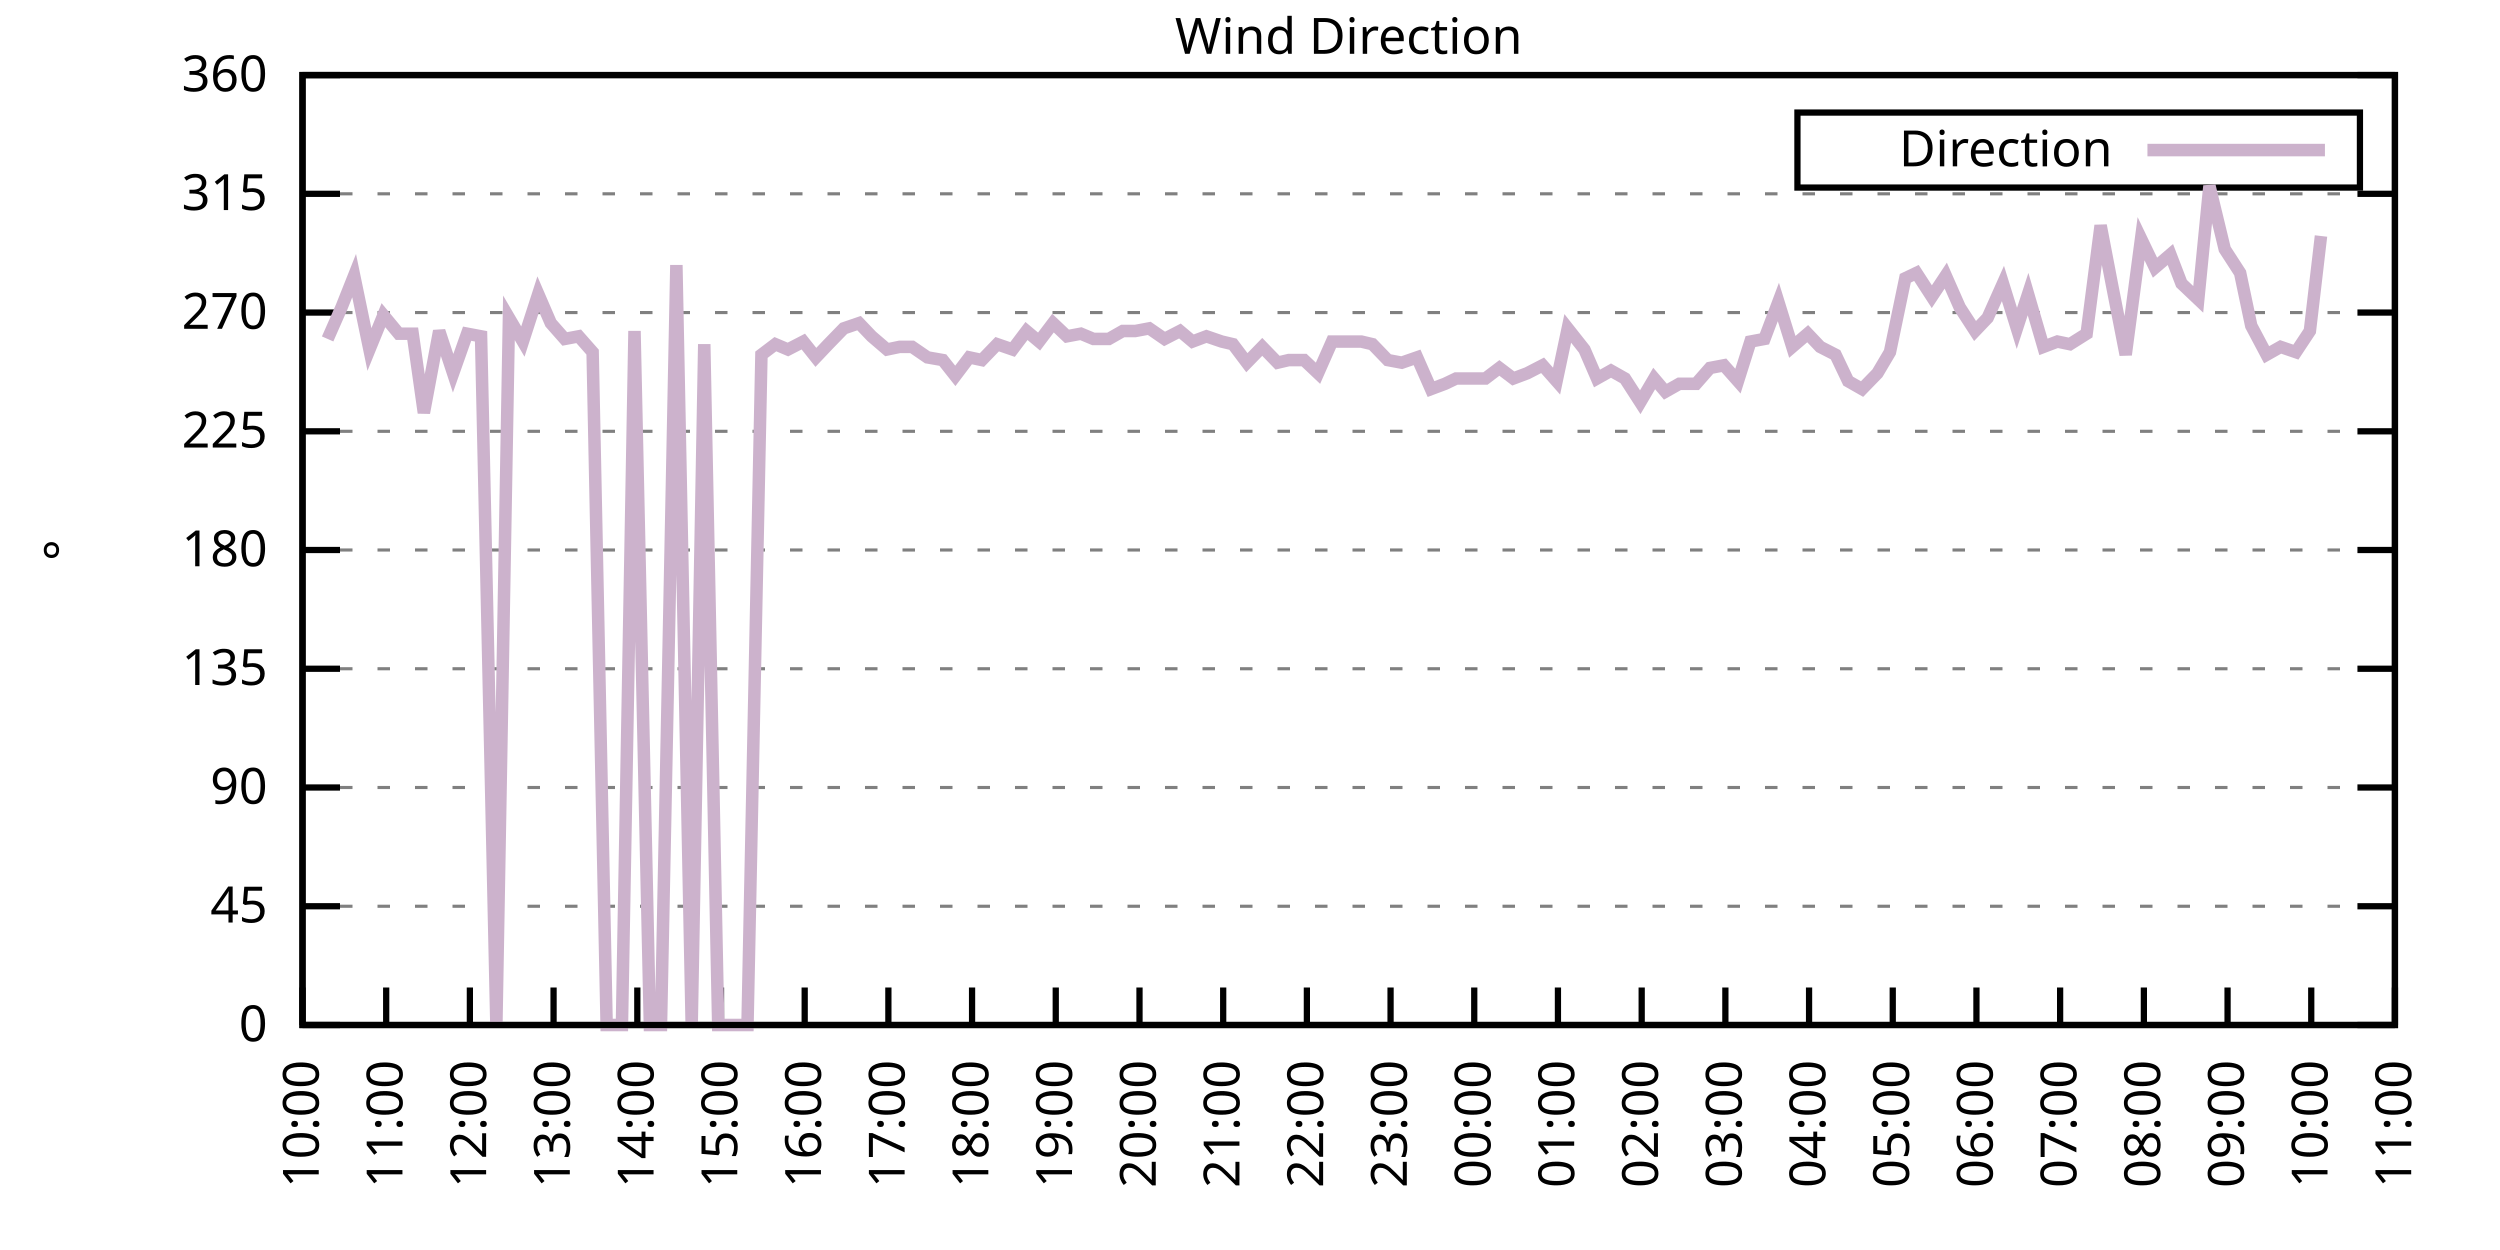
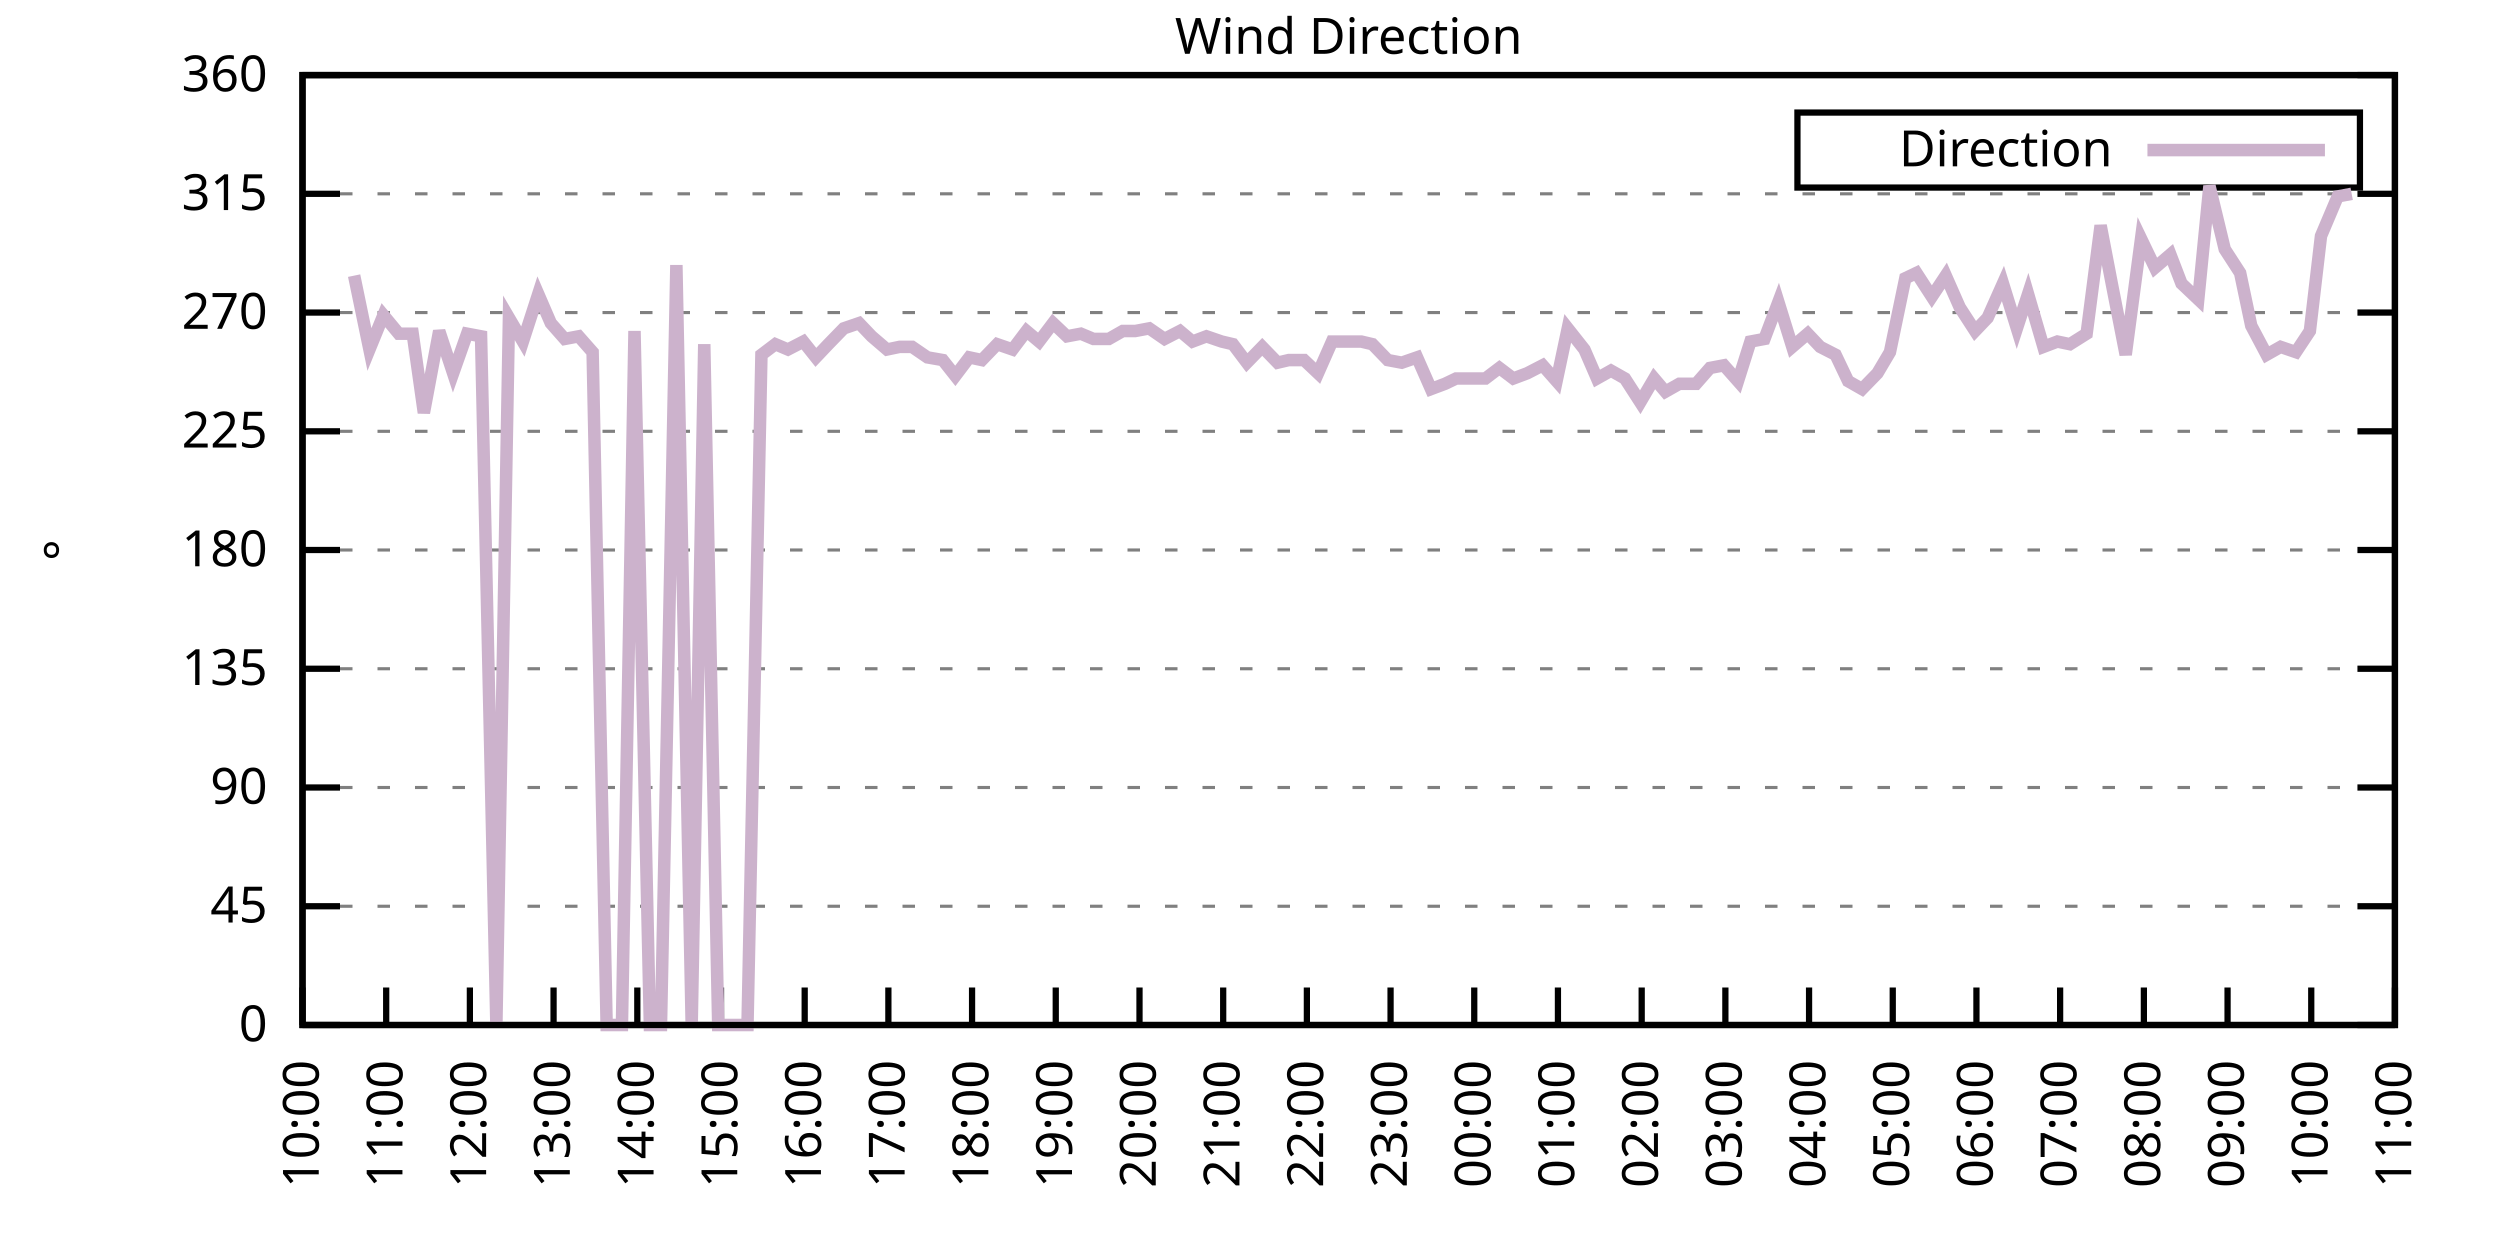
<svg xmlns="http://www.w3.org/2000/svg" xmlns:xlink="http://www.w3.org/1999/xlink" width="400" height="200" viewBox="0 0 400 200">
  <g id="gnuplot_canvas">
    <rect x="0" y="0" width="400" height="200" fill="none" />
    <defs>
      <circle id="gpDot" r="0.5" stroke-width="0.5" stroke="currentColor" />
      <path id="gpPt0" stroke-width="0.333" stroke="currentColor" d="M-1,0 h2 M0,-1 v2" />
      <path id="gpPt1" stroke-width="0.333" stroke="currentColor" d="M-1,-1 L1,1 M1,-1 L-1,1" />
      <path id="gpPt2" stroke-width="0.333" stroke="currentColor" d="M-1,0 L1,0 M0,-1 L0,1 M-1,-1 L1,1 M-1,1 L1,-1" />
      <rect id="gpPt3" stroke-width="0.333" stroke="currentColor" x="-1" y="-1" width="2" height="2" />
      <rect id="gpPt4" stroke-width="0.333" stroke="currentColor" fill="currentColor" x="-1" y="-1" width="2" height="2" />
      <circle id="gpPt5" stroke-width="0.333" stroke="currentColor" cx="0" cy="0" r="1" />
      <use xlink:href="#gpPt5" id="gpPt6" fill="currentColor" stroke="none" />
      <path id="gpPt7" stroke-width="0.333" stroke="currentColor" d="M0,-1.33 L-1.33,0.67 L1.33,0.67 z" />
      <use xlink:href="#gpPt7" id="gpPt8" fill="currentColor" stroke="none" />
      <use xlink:href="#gpPt7" id="gpPt9" stroke="currentColor" transform="rotate(180)" />
      <use xlink:href="#gpPt9" id="gpPt10" fill="currentColor" stroke="none" />
      <use xlink:href="#gpPt3" id="gpPt11" stroke="currentColor" transform="rotate(45)" />
      <use xlink:href="#gpPt11" id="gpPt12" fill="currentColor" stroke="none" />
      <path id="gpPt13" stroke-width="0.333" stroke="currentColor" d="M0,1.330 L1.265,0.411 L0.782,-1.067 L-0.782,-1.076 L-1.265,0.411 z" />
      <use xlink:href="#gpPt13" id="gpPt14" fill="currentColor" stroke="none" />
      <filter id="textbox" filterUnits="objectBoundingBox" x="0" y="0" height="1" width="1">
        <feFlood flood-color="white" flood-opacity="1" result="bgnd" />
        <feComposite in="SourceGraphic" in2="bgnd" operator="atop" />
      </filter>
      <filter id="greybox" filterUnits="objectBoundingBox" x="0" y="0" height="1" width="1">
        <feFlood flood-color="lightgrey" flood-opacity="1" result="grey" />
        <feComposite in="SourceGraphic" in2="grey" operator="atop" />
      </filter>
    </defs>
    <g fill="none" color="white" stroke="currentColor" stroke-width="1.00" stroke-linecap="butt" stroke-linejoin="miter">
</g>
    <g fill="none" color="black" stroke="currentColor" stroke-width="1.00" stroke-linecap="butt" stroke-linejoin="miter">
      <g stroke="none" shape-rendering="crispEdges">
        <polygon fill="rgb(255, 255, 255)" points="48.40,164.00 383.18,164.00 383.18,12.02 48.40,12.02 " />
      </g>
    </g>
    <g fill="none" color="black" stroke="currentColor" stroke-width="1.00" stroke-linecap="butt" stroke-linejoin="miter">
</g>
    <g fill="none" color="black" stroke="black" stroke-width="0.50" stroke-linecap="butt" stroke-linejoin="miter">
</g>
    <g fill="none" color="gray" stroke="currentColor" stroke-width="0.50" stroke-linecap="butt" stroke-linejoin="miter">
      <path stroke="gray" stroke-dasharray="2,4" class="gridline" d="M48.40,164.00 L383.19,164.00  " />
    </g>
    <g fill="none" color="gray" stroke="gray" stroke-width="1.00" stroke-linecap="butt" stroke-linejoin="miter">
</g>
    <g fill="none" color="black" stroke="currentColor" stroke-width="1.00" stroke-linecap="butt" stroke-linejoin="miter">
      <path stroke="black" d="M48.40,164.00 L54.40,164.00 M383.19,164.00 L377.19,164.00  " />
      <g transform="translate(42.80,166.60)" stroke="none" fill="black" font-family="Sans" font-size="8.00" text-anchor="end">
        <text>
          <tspan font-family="Sans"> 0</tspan>
        </text>
      </g>
    </g>
    <g fill="none" color="black" stroke="currentColor" stroke-width="1.00" stroke-linecap="butt" stroke-linejoin="miter">
</g>
    <g fill="none" color="black" stroke="black" stroke-width="0.50" stroke-linecap="butt" stroke-linejoin="miter">
</g>
    <g fill="none" color="gray" stroke="currentColor" stroke-width="0.50" stroke-linecap="butt" stroke-linejoin="miter">
      <path stroke="gray" stroke-dasharray="2,4" class="gridline" d="M48.40,145.00 L383.19,145.00  " />
    </g>
    <g fill="none" color="gray" stroke="gray" stroke-width="1.00" stroke-linecap="butt" stroke-linejoin="miter">
</g>
    <g fill="none" color="black" stroke="currentColor" stroke-width="1.00" stroke-linecap="butt" stroke-linejoin="miter">
      <path stroke="black" d="M48.40,145.00 L54.40,145.00 M383.19,145.00 L377.19,145.00  " />
      <g transform="translate(42.80,147.60)" stroke="none" fill="black" font-family="Sans" font-size="8.00" text-anchor="end">
        <text>
          <tspan font-family="Sans"> 45</tspan>
        </text>
      </g>
    </g>
    <g fill="none" color="black" stroke="currentColor" stroke-width="1.00" stroke-linecap="butt" stroke-linejoin="miter">
</g>
    <g fill="none" color="black" stroke="black" stroke-width="0.50" stroke-linecap="butt" stroke-linejoin="miter">
</g>
    <g fill="none" color="gray" stroke="currentColor" stroke-width="0.50" stroke-linecap="butt" stroke-linejoin="miter">
      <path stroke="gray" stroke-dasharray="2,4" class="gridline" d="M48.40,126.00 L383.19,126.00  " />
    </g>
    <g fill="none" color="gray" stroke="gray" stroke-width="1.00" stroke-linecap="butt" stroke-linejoin="miter">
</g>
    <g fill="none" color="black" stroke="currentColor" stroke-width="1.00" stroke-linecap="butt" stroke-linejoin="miter">
      <path stroke="black" d="M48.40,126.00 L54.40,126.00 M383.19,126.00 L377.19,126.00  " />
      <g transform="translate(42.80,128.60)" stroke="none" fill="black" font-family="Sans" font-size="8.00" text-anchor="end">
        <text>
          <tspan font-family="Sans"> 90</tspan>
        </text>
      </g>
    </g>
    <g fill="none" color="black" stroke="currentColor" stroke-width="1.00" stroke-linecap="butt" stroke-linejoin="miter">
</g>
    <g fill="none" color="black" stroke="black" stroke-width="0.50" stroke-linecap="butt" stroke-linejoin="miter">
</g>
    <g fill="none" color="gray" stroke="currentColor" stroke-width="0.50" stroke-linecap="butt" stroke-linejoin="miter">
      <path stroke="gray" stroke-dasharray="2,4" class="gridline" d="M48.40,107.00 L383.19,107.00  " />
    </g>
    <g fill="none" color="gray" stroke="gray" stroke-width="1.00" stroke-linecap="butt" stroke-linejoin="miter">
</g>
    <g fill="none" color="black" stroke="currentColor" stroke-width="1.00" stroke-linecap="butt" stroke-linejoin="miter">
      <path stroke="black" d="M48.40,107.00 L54.40,107.00 M383.19,107.00 L377.19,107.00  " />
      <g transform="translate(42.80,109.60)" stroke="none" fill="black" font-family="Sans" font-size="8.00" text-anchor="end">
        <text>
          <tspan font-family="Sans"> 135</tspan>
        </text>
      </g>
    </g>
    <g fill="none" color="black" stroke="currentColor" stroke-width="1.00" stroke-linecap="butt" stroke-linejoin="miter">
</g>
    <g fill="none" color="black" stroke="black" stroke-width="0.50" stroke-linecap="butt" stroke-linejoin="miter">
</g>
    <g fill="none" color="gray" stroke="currentColor" stroke-width="0.50" stroke-linecap="butt" stroke-linejoin="miter">
      <path stroke="gray" stroke-dasharray="2,4" class="gridline" d="M48.40,88.00 L383.19,88.00  " />
    </g>
    <g fill="none" color="gray" stroke="gray" stroke-width="1.00" stroke-linecap="butt" stroke-linejoin="miter">
</g>
    <g fill="none" color="black" stroke="currentColor" stroke-width="1.00" stroke-linecap="butt" stroke-linejoin="miter">
      <path stroke="black" d="M48.40,88.00 L54.40,88.00 M383.19,88.00 L377.19,88.00  " />
      <g transform="translate(42.80,90.60)" stroke="none" fill="black" font-family="Sans" font-size="8.00" text-anchor="end">
        <text>
          <tspan font-family="Sans"> 180</tspan>
        </text>
      </g>
    </g>
    <g fill="none" color="black" stroke="currentColor" stroke-width="1.00" stroke-linecap="butt" stroke-linejoin="miter">
</g>
    <g fill="none" color="black" stroke="black" stroke-width="0.50" stroke-linecap="butt" stroke-linejoin="miter">
</g>
    <g fill="none" color="gray" stroke="currentColor" stroke-width="0.50" stroke-linecap="butt" stroke-linejoin="miter">
      <path stroke="gray" stroke-dasharray="2,4" class="gridline" d="M48.40,69.01 L383.19,69.01  " />
    </g>
    <g fill="none" color="gray" stroke="gray" stroke-width="1.00" stroke-linecap="butt" stroke-linejoin="miter">
</g>
    <g fill="none" color="black" stroke="currentColor" stroke-width="1.00" stroke-linecap="butt" stroke-linejoin="miter">
      <path stroke="black" d="M48.40,69.01 L54.40,69.01 M383.19,69.01 L377.19,69.01  " />
      <g transform="translate(42.80,71.61)" stroke="none" fill="black" font-family="Sans" font-size="8.00" text-anchor="end">
        <text>
          <tspan font-family="Sans"> 225</tspan>
        </text>
      </g>
    </g>
    <g fill="none" color="black" stroke="currentColor" stroke-width="1.00" stroke-linecap="butt" stroke-linejoin="miter">
</g>
    <g fill="none" color="black" stroke="black" stroke-width="0.50" stroke-linecap="butt" stroke-linejoin="miter">
</g>
    <g fill="none" color="gray" stroke="currentColor" stroke-width="0.50" stroke-linecap="butt" stroke-linejoin="miter">
      <path stroke="gray" stroke-dasharray="2,4" class="gridline" d="M48.40,50.01 L383.19,50.01  " />
    </g>
    <g fill="none" color="gray" stroke="gray" stroke-width="1.00" stroke-linecap="butt" stroke-linejoin="miter">
</g>
    <g fill="none" color="black" stroke="currentColor" stroke-width="1.00" stroke-linecap="butt" stroke-linejoin="miter">
      <path stroke="black" d="M48.40,50.01 L54.40,50.01 M383.19,50.01 L377.19,50.01  " />
      <g transform="translate(42.80,52.61)" stroke="none" fill="black" font-family="Sans" font-size="8.00" text-anchor="end">
        <text>
          <tspan font-family="Sans"> 270</tspan>
        </text>
      </g>
    </g>
    <g fill="none" color="black" stroke="currentColor" stroke-width="1.00" stroke-linecap="butt" stroke-linejoin="miter">
</g>
    <g fill="none" color="black" stroke="black" stroke-width="0.50" stroke-linecap="butt" stroke-linejoin="miter">
</g>
    <g fill="none" color="gray" stroke="currentColor" stroke-width="0.50" stroke-linecap="butt" stroke-linejoin="miter">
      <path stroke="gray" stroke-dasharray="2,4" class="gridline" d="M48.40,31.01 L383.19,31.01  " />
    </g>
    <g fill="none" color="gray" stroke="gray" stroke-width="1.00" stroke-linecap="butt" stroke-linejoin="miter">
</g>
    <g fill="none" color="black" stroke="currentColor" stroke-width="1.00" stroke-linecap="butt" stroke-linejoin="miter">
      <path stroke="black" d="M48.40,31.01 L54.40,31.01 M383.19,31.01 L377.19,31.01  " />
      <g transform="translate(42.80,33.61)" stroke="none" fill="black" font-family="Sans" font-size="8.00" text-anchor="end">
        <text>
          <tspan font-family="Sans"> 315</tspan>
        </text>
      </g>
    </g>
    <g fill="none" color="black" stroke="currentColor" stroke-width="1.00" stroke-linecap="butt" stroke-linejoin="miter">
</g>
    <g fill="none" color="black" stroke="black" stroke-width="0.50" stroke-linecap="butt" stroke-linejoin="miter">
</g>
    <g fill="none" color="gray" stroke="currentColor" stroke-width="0.50" stroke-linecap="butt" stroke-linejoin="miter">
      <path stroke="gray" stroke-dasharray="2,4" class="gridline" d="M48.40,12.01 L383.19,12.01  " />
    </g>
    <g fill="none" color="gray" stroke="gray" stroke-width="1.00" stroke-linecap="butt" stroke-linejoin="miter">
</g>
    <g fill="none" color="black" stroke="currentColor" stroke-width="1.00" stroke-linecap="butt" stroke-linejoin="miter">
      <path stroke="black" d="M48.40,12.01 L54.40,12.01 M383.19,12.01 L377.19,12.01  " />
      <g transform="translate(42.80,14.61)" stroke="none" fill="black" font-family="Sans" font-size="8.00" text-anchor="end">
        <text>
          <tspan font-family="Sans"> 360</tspan>
        </text>
      </g>
    </g>
    <g fill="none" color="black" stroke="currentColor" stroke-width="1.00" stroke-linecap="butt" stroke-linejoin="miter">
      <path stroke="black" d="M48.40,164.00 L48.40,158.00  " />
      <g transform="translate(51.00,169.60) rotate(270.00)" stroke="none" fill="black" font-family="Sans" font-size="8.00" text-anchor="end">
        <text>
          <tspan font-family="Sans">10:00</tspan>
        </text>
      </g>
    </g>
    <g fill="none" color="black" stroke="currentColor" stroke-width="1.00" stroke-linecap="butt" stroke-linejoin="miter">
      <path stroke="black" d="M61.79,164.00 L61.79,158.00  " />
      <g transform="translate(64.39,169.60) rotate(270.00)" stroke="none" fill="black" font-family="Sans" font-size="8.00" text-anchor="end">
        <text>
          <tspan font-family="Sans">11:00</tspan>
        </text>
      </g>
    </g>
    <g fill="none" color="black" stroke="currentColor" stroke-width="1.00" stroke-linecap="butt" stroke-linejoin="miter">
      <path stroke="black" d="M75.18,164.00 L75.18,158.00  " />
      <g transform="translate(77.78,169.60) rotate(270.00)" stroke="none" fill="black" font-family="Sans" font-size="8.00" text-anchor="end">
        <text>
          <tspan font-family="Sans">12:00</tspan>
        </text>
      </g>
    </g>
    <g fill="none" color="black" stroke="currentColor" stroke-width="1.00" stroke-linecap="butt" stroke-linejoin="miter">
      <path stroke="black" d="M88.57,164.00 L88.57,158.00  " />
      <g transform="translate(91.17,169.60) rotate(270.00)" stroke="none" fill="black" font-family="Sans" font-size="8.00" text-anchor="end">
        <text>
          <tspan font-family="Sans">13:00</tspan>
        </text>
      </g>
    </g>
    <g fill="none" color="black" stroke="currentColor" stroke-width="1.00" stroke-linecap="butt" stroke-linejoin="miter">
      <path stroke="black" d="M101.97,164.00 L101.97,158.00  " />
      <g transform="translate(104.57,169.60) rotate(270.00)" stroke="none" fill="black" font-family="Sans" font-size="8.00" text-anchor="end">
        <text>
          <tspan font-family="Sans">14:00</tspan>
        </text>
      </g>
    </g>
    <g fill="none" color="black" stroke="currentColor" stroke-width="1.00" stroke-linecap="butt" stroke-linejoin="miter">
      <path stroke="black" d="M115.36,164.00 L115.36,158.00  " />
      <g transform="translate(117.96,169.60) rotate(270.00)" stroke="none" fill="black" font-family="Sans" font-size="8.00" text-anchor="end">
        <text>
          <tspan font-family="Sans">15:00</tspan>
        </text>
      </g>
    </g>
    <g fill="none" color="black" stroke="currentColor" stroke-width="1.00" stroke-linecap="butt" stroke-linejoin="miter">
      <path stroke="black" d="M128.75,164.00 L128.75,158.00  " />
      <g transform="translate(131.35,169.60) rotate(270.00)" stroke="none" fill="black" font-family="Sans" font-size="8.00" text-anchor="end">
        <text>
          <tspan font-family="Sans">16:00</tspan>
        </text>
      </g>
    </g>
    <g fill="none" color="black" stroke="currentColor" stroke-width="1.00" stroke-linecap="butt" stroke-linejoin="miter">
      <path stroke="black" d="M142.14,164.00 L142.14,158.00  " />
      <g transform="translate(144.74,169.60) rotate(270.00)" stroke="none" fill="black" font-family="Sans" font-size="8.00" text-anchor="end">
        <text>
          <tspan font-family="Sans">17:00</tspan>
        </text>
      </g>
    </g>
    <g fill="none" color="black" stroke="currentColor" stroke-width="1.00" stroke-linecap="butt" stroke-linejoin="miter">
      <path stroke="black" d="M155.53,164.00 L155.53,158.00  " />
      <g transform="translate(158.13,169.60) rotate(270.00)" stroke="none" fill="black" font-family="Sans" font-size="8.00" text-anchor="end">
        <text>
          <tspan font-family="Sans">18:00</tspan>
        </text>
      </g>
    </g>
    <g fill="none" color="black" stroke="currentColor" stroke-width="1.00" stroke-linecap="butt" stroke-linejoin="miter">
      <path stroke="black" d="M168.92,164.00 L168.92,158.00  " />
      <g transform="translate(171.52,169.60) rotate(270.00)" stroke="none" fill="black" font-family="Sans" font-size="8.00" text-anchor="end">
        <text>
          <tspan font-family="Sans">19:00</tspan>
        </text>
      </g>
    </g>
    <g fill="none" color="black" stroke="currentColor" stroke-width="1.00" stroke-linecap="butt" stroke-linejoin="miter">
      <path stroke="black" d="M182.32,164.00 L182.32,158.00  " />
      <g transform="translate(184.92,169.60) rotate(270.00)" stroke="none" fill="black" font-family="Sans" font-size="8.00" text-anchor="end">
        <text>
          <tspan font-family="Sans">20:00</tspan>
        </text>
      </g>
    </g>
    <g fill="none" color="black" stroke="currentColor" stroke-width="1.00" stroke-linecap="butt" stroke-linejoin="miter">
      <path stroke="black" d="M195.71,164.00 L195.71,158.00  " />
      <g transform="translate(198.31,169.60) rotate(270.00)" stroke="none" fill="black" font-family="Sans" font-size="8.00" text-anchor="end">
        <text>
          <tspan font-family="Sans">21:00</tspan>
        </text>
      </g>
    </g>
    <g fill="none" color="black" stroke="currentColor" stroke-width="1.00" stroke-linecap="butt" stroke-linejoin="miter">
      <path stroke="black" d="M209.10,164.00 L209.10,158.00  " />
      <g transform="translate(211.70,169.60) rotate(270.00)" stroke="none" fill="black" font-family="Sans" font-size="8.00" text-anchor="end">
        <text>
          <tspan font-family="Sans">22:00</tspan>
        </text>
      </g>
    </g>
    <g fill="none" color="black" stroke="currentColor" stroke-width="1.00" stroke-linecap="butt" stroke-linejoin="miter">
      <path stroke="black" d="M222.49,164.00 L222.49,158.00  " />
      <g transform="translate(225.09,169.60) rotate(270.00)" stroke="none" fill="black" font-family="Sans" font-size="8.00" text-anchor="end">
        <text>
          <tspan font-family="Sans">23:00</tspan>
        </text>
      </g>
    </g>
    <g fill="none" color="black" stroke="currentColor" stroke-width="1.00" stroke-linecap="butt" stroke-linejoin="miter">
      <path stroke="black" d="M235.88,164.00 L235.88,158.00  " />
      <g transform="translate(238.48,169.60) rotate(270.00)" stroke="none" fill="black" font-family="Sans" font-size="8.00" text-anchor="end">
        <text>
          <tspan font-family="Sans">00:00</tspan>
        </text>
      </g>
    </g>
    <g fill="none" color="black" stroke="currentColor" stroke-width="1.00" stroke-linecap="butt" stroke-linejoin="miter">
      <path stroke="black" d="M249.27,164.00 L249.27,158.00  " />
      <g transform="translate(251.87,169.60) rotate(270.00)" stroke="none" fill="black" font-family="Sans" font-size="8.00" text-anchor="end">
        <text>
          <tspan font-family="Sans">01:00</tspan>
        </text>
      </g>
    </g>
    <g fill="none" color="black" stroke="currentColor" stroke-width="1.00" stroke-linecap="butt" stroke-linejoin="miter">
      <path stroke="black" d="M262.67,164.00 L262.67,158.00  " />
      <g transform="translate(265.27,169.60) rotate(270.00)" stroke="none" fill="black" font-family="Sans" font-size="8.00" text-anchor="end">
        <text>
          <tspan font-family="Sans">02:00</tspan>
        </text>
      </g>
    </g>
    <g fill="none" color="black" stroke="currentColor" stroke-width="1.00" stroke-linecap="butt" stroke-linejoin="miter">
      <path stroke="black" d="M276.06,164.00 L276.06,158.00  " />
      <g transform="translate(278.66,169.60) rotate(270.00)" stroke="none" fill="black" font-family="Sans" font-size="8.00" text-anchor="end">
        <text>
          <tspan font-family="Sans">03:00</tspan>
        </text>
      </g>
    </g>
    <g fill="none" color="black" stroke="currentColor" stroke-width="1.00" stroke-linecap="butt" stroke-linejoin="miter">
      <path stroke="black" d="M289.45,164.00 L289.45,158.00  " />
      <g transform="translate(292.05,169.60) rotate(270.00)" stroke="none" fill="black" font-family="Sans" font-size="8.00" text-anchor="end">
        <text>
          <tspan font-family="Sans">04:00</tspan>
        </text>
      </g>
    </g>
    <g fill="none" color="black" stroke="currentColor" stroke-width="1.00" stroke-linecap="butt" stroke-linejoin="miter">
      <path stroke="black" d="M302.84,164.00 L302.84,158.00  " />
      <g transform="translate(305.44,169.60) rotate(270.00)" stroke="none" fill="black" font-family="Sans" font-size="8.00" text-anchor="end">
        <text>
          <tspan font-family="Sans">05:00</tspan>
        </text>
      </g>
    </g>
    <g fill="none" color="black" stroke="currentColor" stroke-width="1.00" stroke-linecap="butt" stroke-linejoin="miter">
      <path stroke="black" d="M316.23,164.00 L316.23,158.00  " />
      <g transform="translate(318.83,169.60) rotate(270.00)" stroke="none" fill="black" font-family="Sans" font-size="8.00" text-anchor="end">
        <text>
          <tspan font-family="Sans">06:00</tspan>
        </text>
      </g>
    </g>
    <g fill="none" color="black" stroke="currentColor" stroke-width="1.00" stroke-linecap="butt" stroke-linejoin="miter">
      <path stroke="black" d="M329.62,164.00 L329.62,158.00  " />
      <g transform="translate(332.22,169.60) rotate(270.00)" stroke="none" fill="black" font-family="Sans" font-size="8.00" text-anchor="end">
        <text>
          <tspan font-family="Sans">07:00</tspan>
        </text>
      </g>
    </g>
    <g fill="none" color="black" stroke="currentColor" stroke-width="1.00" stroke-linecap="butt" stroke-linejoin="miter">
      <path stroke="black" d="M343.02,164.00 L343.02,158.00  " />
      <g transform="translate(345.62,169.60) rotate(270.00)" stroke="none" fill="black" font-family="Sans" font-size="8.00" text-anchor="end">
        <text>
          <tspan font-family="Sans">08:00</tspan>
        </text>
      </g>
    </g>
    <g fill="none" color="black" stroke="currentColor" stroke-width="1.00" stroke-linecap="butt" stroke-linejoin="miter">
      <path stroke="black" d="M356.41,164.00 L356.41,158.00  " />
      <g transform="translate(359.01,169.60) rotate(270.00)" stroke="none" fill="black" font-family="Sans" font-size="8.00" text-anchor="end">
        <text>
          <tspan font-family="Sans">09:00</tspan>
        </text>
      </g>
    </g>
    <g fill="none" color="black" stroke="currentColor" stroke-width="1.00" stroke-linecap="butt" stroke-linejoin="miter">
      <path stroke="black" d="M369.80,164.00 L369.80,158.00  " />
      <g transform="translate(372.40,169.60) rotate(270.00)" stroke="none" fill="black" font-family="Sans" font-size="8.00" text-anchor="end">
        <text>
          <tspan font-family="Sans">10:00</tspan>
        </text>
      </g>
    </g>
    <g fill="none" color="black" stroke="currentColor" stroke-width="1.00" stroke-linecap="butt" stroke-linejoin="miter">
      <path stroke="black" d="M383.19,164.00 L383.19,158.00  " />
      <g transform="translate(385.79,169.60) rotate(270.00)" stroke="none" fill="black" font-family="Sans" font-size="8.00" text-anchor="end">
        <text>
          <tspan font-family="Sans">11:00</tspan>
        </text>
      </g>
    </g>
    <g fill="none" color="black" stroke="currentColor" stroke-width="1.00" stroke-linecap="butt" stroke-linejoin="miter">
</g>
    <g fill="none" color="black" stroke="currentColor" stroke-width="1.00" stroke-linecap="butt" stroke-linejoin="miter">
      <path stroke="black" d="M48.40,12.01 L48.40,164.00 L383.19,164.00 L383.19,12.01 L48.40,12.01 Z  " />
    </g>
    <g fill="none" color="black" stroke="currentColor" stroke-width="1.00" stroke-linecap="butt" stroke-linejoin="miter">
</g>
    <g fill="none" color="black" stroke="currentColor" stroke-width="1.00" stroke-linecap="butt" stroke-linejoin="miter">
      <path stroke="black" d="M287.59,30.01 L287.59,18.01 L377.59,18.01 L377.59,30.01 L287.59,30.01 Z  " />
    </g>
    <g id="Wind_direction_plot_1">
      <g fill="none" color="white" stroke="black" stroke-width="2.00" stroke-linecap="butt" stroke-linejoin="miter">
</g>
      <g fill="none" color="black" stroke="currentColor" stroke-width="2.00" stroke-linecap="butt" stroke-linejoin="miter">
        <g transform="translate(337.99,26.61)" stroke="none" fill="black" font-family="Sans" font-size="8.00" text-anchor="end">
          <text>
            <tspan font-family="Sans">Direction</tspan>
          </text>
        </g>
      </g>
      <g fill="none" color="black" stroke="currentColor" stroke-width="2.00" stroke-linecap="butt" stroke-linejoin="miter">
-         <path stroke="rgb(204, 178, 204)" d="M343.59,24.01 L371.99,24.01 M52.42,54.23 L54.65,49.16 L56.66,44.10 L59.11,55.92 L61.35,50.43 L63.80,53.39   L66.03,53.39 L67.82,66.05 L70.27,52.96 L72.50,59.72 L74.74,53.39 L76.97,53.81 L79.42,164.00 L81.43,50.85   L83.66,54.65 L86.12,47.05 L88.13,51.70 L90.36,54.23 L92.59,53.81 L94.82,56.34 L97.06,164.00 L99.51,164.00   L101.52,52.96 L103.98,164.00 L105.76,164.00 L108.22,42.41 L110.67,164.00 L112.68,55.07 L114.91,164.00 L117.37,164.00   L119.60,164.00 L121.83,56.76 L124.06,55.07 L126.07,55.92 L128.53,54.65 L130.54,57.18 L132.54,55.07 L135.00,52.54   L137.45,51.70 L139.46,53.81 L141.92,55.92 L143.93,55.50 L145.94,55.50 L148.39,57.18 L150.85,57.61 L152.85,60.14   L155.09,57.18 L157.10,57.61 L159.55,55.07 L162.01,55.92 L164.24,52.96 L166.25,54.65 L168.48,51.70 L170.71,53.81   L172.94,53.39 L174.95,54.23 L177.41,54.23 L179.64,52.96 L181.65,52.96 L183.88,52.54 L186.33,54.23 L188.79,52.96   L190.80,54.65 L193.03,53.81 L195.48,54.65 L197.27,55.07 L199.50,58.03 L201.96,55.50 L204.41,58.03 L206.20,57.61   L208.65,57.61 L210.88,59.72 L213.12,54.65 L215.35,54.65 L217.80,54.65 L219.59,55.07 L222.04,57.61 L224.28,58.03   L226.73,57.18 L228.96,62.25 L231.20,61.41 L232.98,60.56 L237.67,60.56 L239.90,58.87 L242.13,60.56 L244.36,59.72   L246.82,58.45 L249.05,60.98 L250.84,52.54 L253.51,55.92 L255.52,60.56 L257.76,59.30 L259.99,60.56 L262.44,64.36   L264.67,60.56 L266.46,62.67 L268.69,61.41 L271.37,61.41 L273.60,58.87 L275.83,58.45 L278.07,60.98 L280.07,54.65   L282.31,54.23 L284.54,48.32 L286.77,55.50 L289.23,53.39 L291.23,55.50 L293.69,56.76 L295.70,60.98 L297.93,62.25   L300.39,59.72 L302.39,56.34 L304.85,44.52 L306.63,43.67 L309.09,47.47 L311.32,44.10 L313.55,49.16 L316.01,52.96   L318.02,50.85 L320.47,45.36 L322.70,52.54 L324.49,47.05 L326.95,55.50 L329.18,54.65 L331.19,55.07 L333.86,53.39   L336.10,36.08 L337.88,45.36 L340.11,56.76 L342.57,38.19 L344.80,42.83 L347.26,40.72 L349.04,45.36 L351.72,47.90   L353.51,29.74 L355.96,39.87 L358.42,43.67 L360.20,52.12 L362.66,56.76 L364.89,55.50 L367.34,56.34 L369.58,52.96   L371.36,37.76  " />
+         <path stroke="rgb(204, 178, 204)" d="M343.59,24.01 L371.99,24.01 M56.66,44.10 L59.11,55.92 L61.35,50.43 L63.80,53.39 L66.03,53.39 L67.82,66.05   L70.27,52.96 L72.50,59.72 L74.74,53.39 L76.97,53.81 L79.42,164.00 L81.43,50.85 L83.66,54.65 L86.12,47.05   L88.13,51.70 L90.36,54.23 L92.59,53.81 L94.82,56.34 L97.06,164.00 L99.51,164.00 L101.52,52.96 L103.98,164.00   L105.76,164.00 L108.22,42.41 L110.67,164.00 L112.68,55.07 L114.91,164.00 L117.37,164.00 L119.60,164.00 L121.83,56.76   L124.06,55.07 L126.07,55.92 L128.53,54.65 L130.54,57.18 L132.54,55.07 L135.00,52.54 L137.45,51.70 L139.46,53.81   L141.92,55.92 L143.93,55.50 L145.94,55.50 L148.39,57.18 L150.85,57.61 L152.85,60.14 L155.09,57.18 L157.10,57.61   L159.55,55.07 L162.01,55.92 L164.24,52.96 L166.25,54.65 L168.48,51.70 L170.71,53.81 L172.94,53.39 L174.95,54.23   L177.41,54.23 L179.64,52.96 L181.65,52.96 L183.88,52.54 L186.33,54.23 L188.79,52.96 L190.80,54.65 L193.03,53.81   L195.48,54.65 L197.27,55.07 L199.50,58.03 L201.96,55.50 L204.41,58.03 L206.20,57.61 L208.65,57.61 L210.88,59.72   L213.12,54.65 L215.35,54.65 L217.80,54.65 L219.59,55.07 L222.04,57.61 L224.28,58.03 L226.73,57.18 L228.96,62.25   L231.20,61.41 L232.98,60.56 L237.67,60.56 L239.90,58.87 L242.13,60.56 L244.36,59.72 L246.82,58.45 L249.05,60.98   L250.84,52.54 L253.51,55.92 L255.52,60.56 L257.76,59.30 L259.99,60.56 L262.44,64.36 L264.67,60.56 L266.46,62.67   L268.69,61.41 L271.37,61.41 L273.60,58.87 L275.83,58.45 L278.07,60.98 L280.07,54.65 L282.31,54.23 L284.54,48.32   L286.77,55.50 L289.23,53.39 L291.23,55.50 L293.69,56.76 L295.70,60.98 L297.93,62.25 L300.39,59.72 L302.39,56.34   L304.85,44.52 L306.63,43.67 L309.09,47.47 L311.32,44.10 L313.55,49.16 L316.01,52.96 L318.02,50.85 L320.47,45.36   L322.70,52.54 L324.49,47.05 L326.95,55.50 L329.18,54.65 L331.19,55.07 L333.86,53.39 L336.10,36.08 L337.88,45.36   L340.11,56.76 L342.57,38.19 L344.80,42.83 L347.26,40.72 L349.04,45.36 L351.72,47.90 L353.51,29.74 L355.96,39.87   L358.42,43.67 L360.20,52.12 L362.66,56.76 L364.89,55.50 L367.34,56.34 L369.58,52.96 L371.36,37.76 L374.04,31.43   L376.27,31.01  " />
      </g>
    </g>
    <g fill="none" color="black" stroke="currentColor" stroke-width="2.00" stroke-linecap="butt" stroke-linejoin="miter">
</g>
    <g fill="none" color="black" stroke="black" stroke-width="1.00" stroke-linecap="butt" stroke-linejoin="miter">
</g>
    <g fill="none" color="black" stroke="currentColor" stroke-width="1.00" stroke-linecap="butt" stroke-linejoin="miter">
      <path stroke="black" d="M48.40,12.01 L48.40,164.00 L383.19,164.00 L383.19,12.01 L48.40,12.01 Z  " />
      <g transform="translate(12.80,88.01) rotate(270.00)" stroke="none" fill="black" font-family="Sans" font-size="8.00" text-anchor="middle">
        <text>
          <tspan font-family="Sans">°</tspan>
        </text>
      </g>
    </g>
    <g fill="none" color="black" stroke="currentColor" stroke-width="1.00" stroke-linecap="butt" stroke-linejoin="miter">
</g>
    <g fill="none" color="black" stroke="currentColor" stroke-width="1.00" stroke-linecap="butt" stroke-linejoin="miter">
      <g transform="translate(215.79,8.61)" stroke="none" fill="black" font-family="Sans" font-size="8.00" text-anchor="middle">
        <text>
          <tspan font-family="Sans">Wind Direction</tspan>
        </text>
      </g>
    </g>
    <g fill="none" color="black" stroke="currentColor" stroke-width="1.00" stroke-linecap="butt" stroke-linejoin="miter">
</g>
  </g>
</svg>
